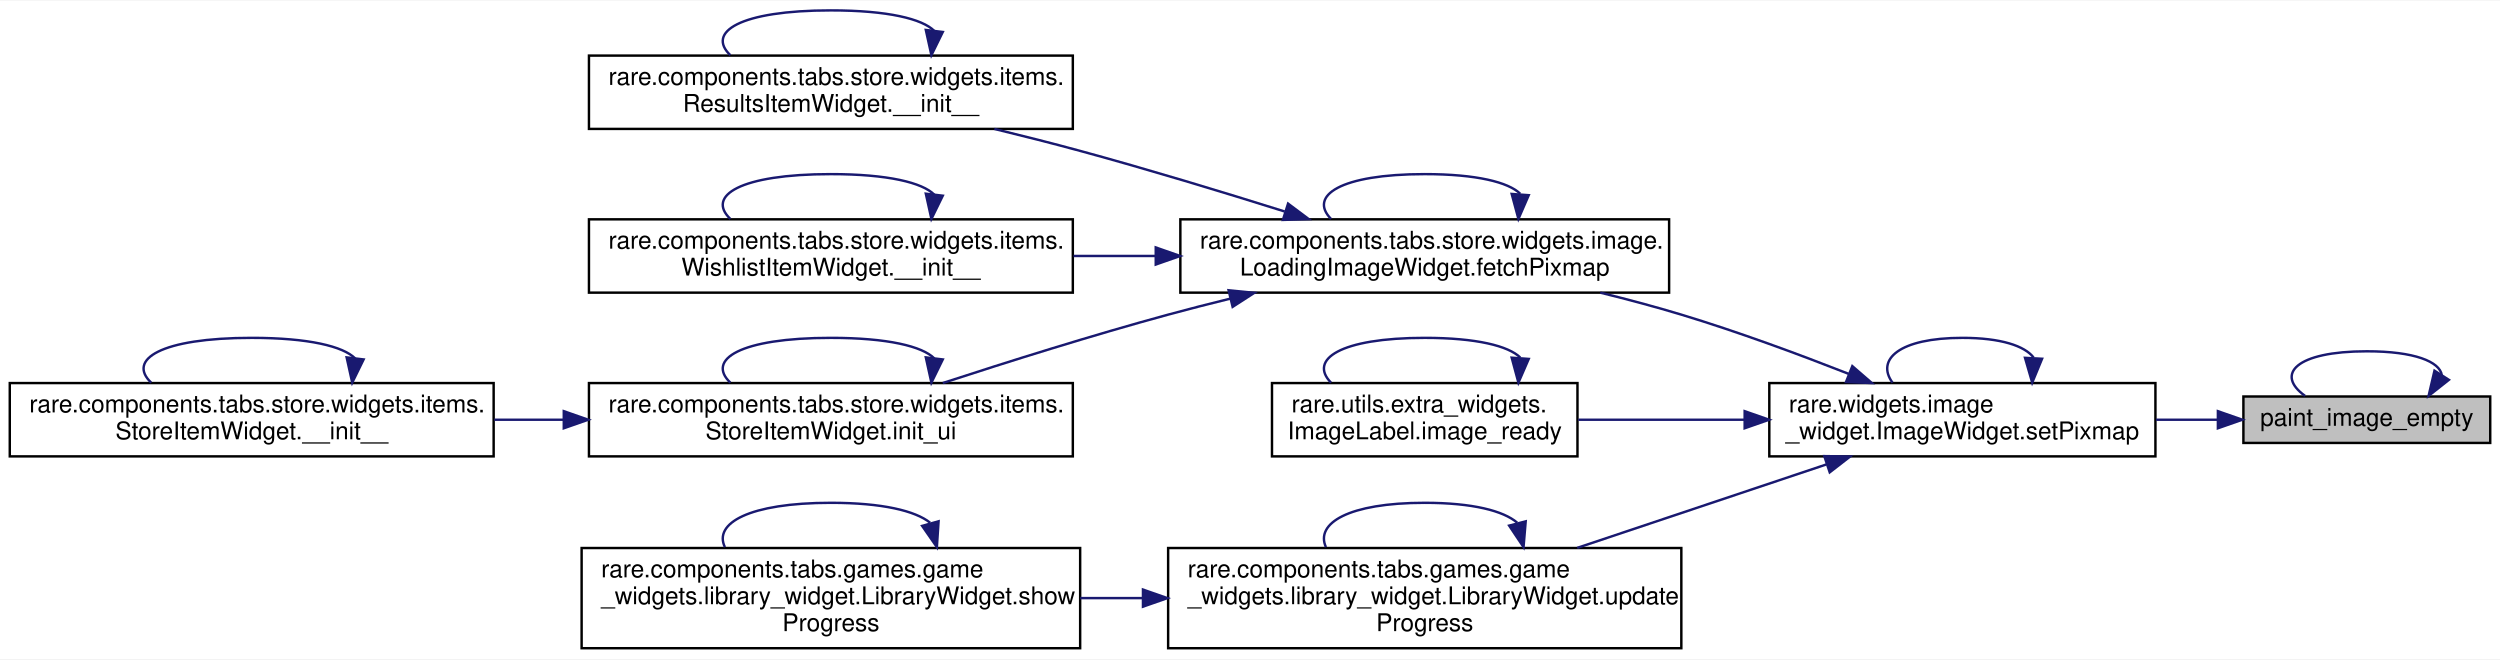
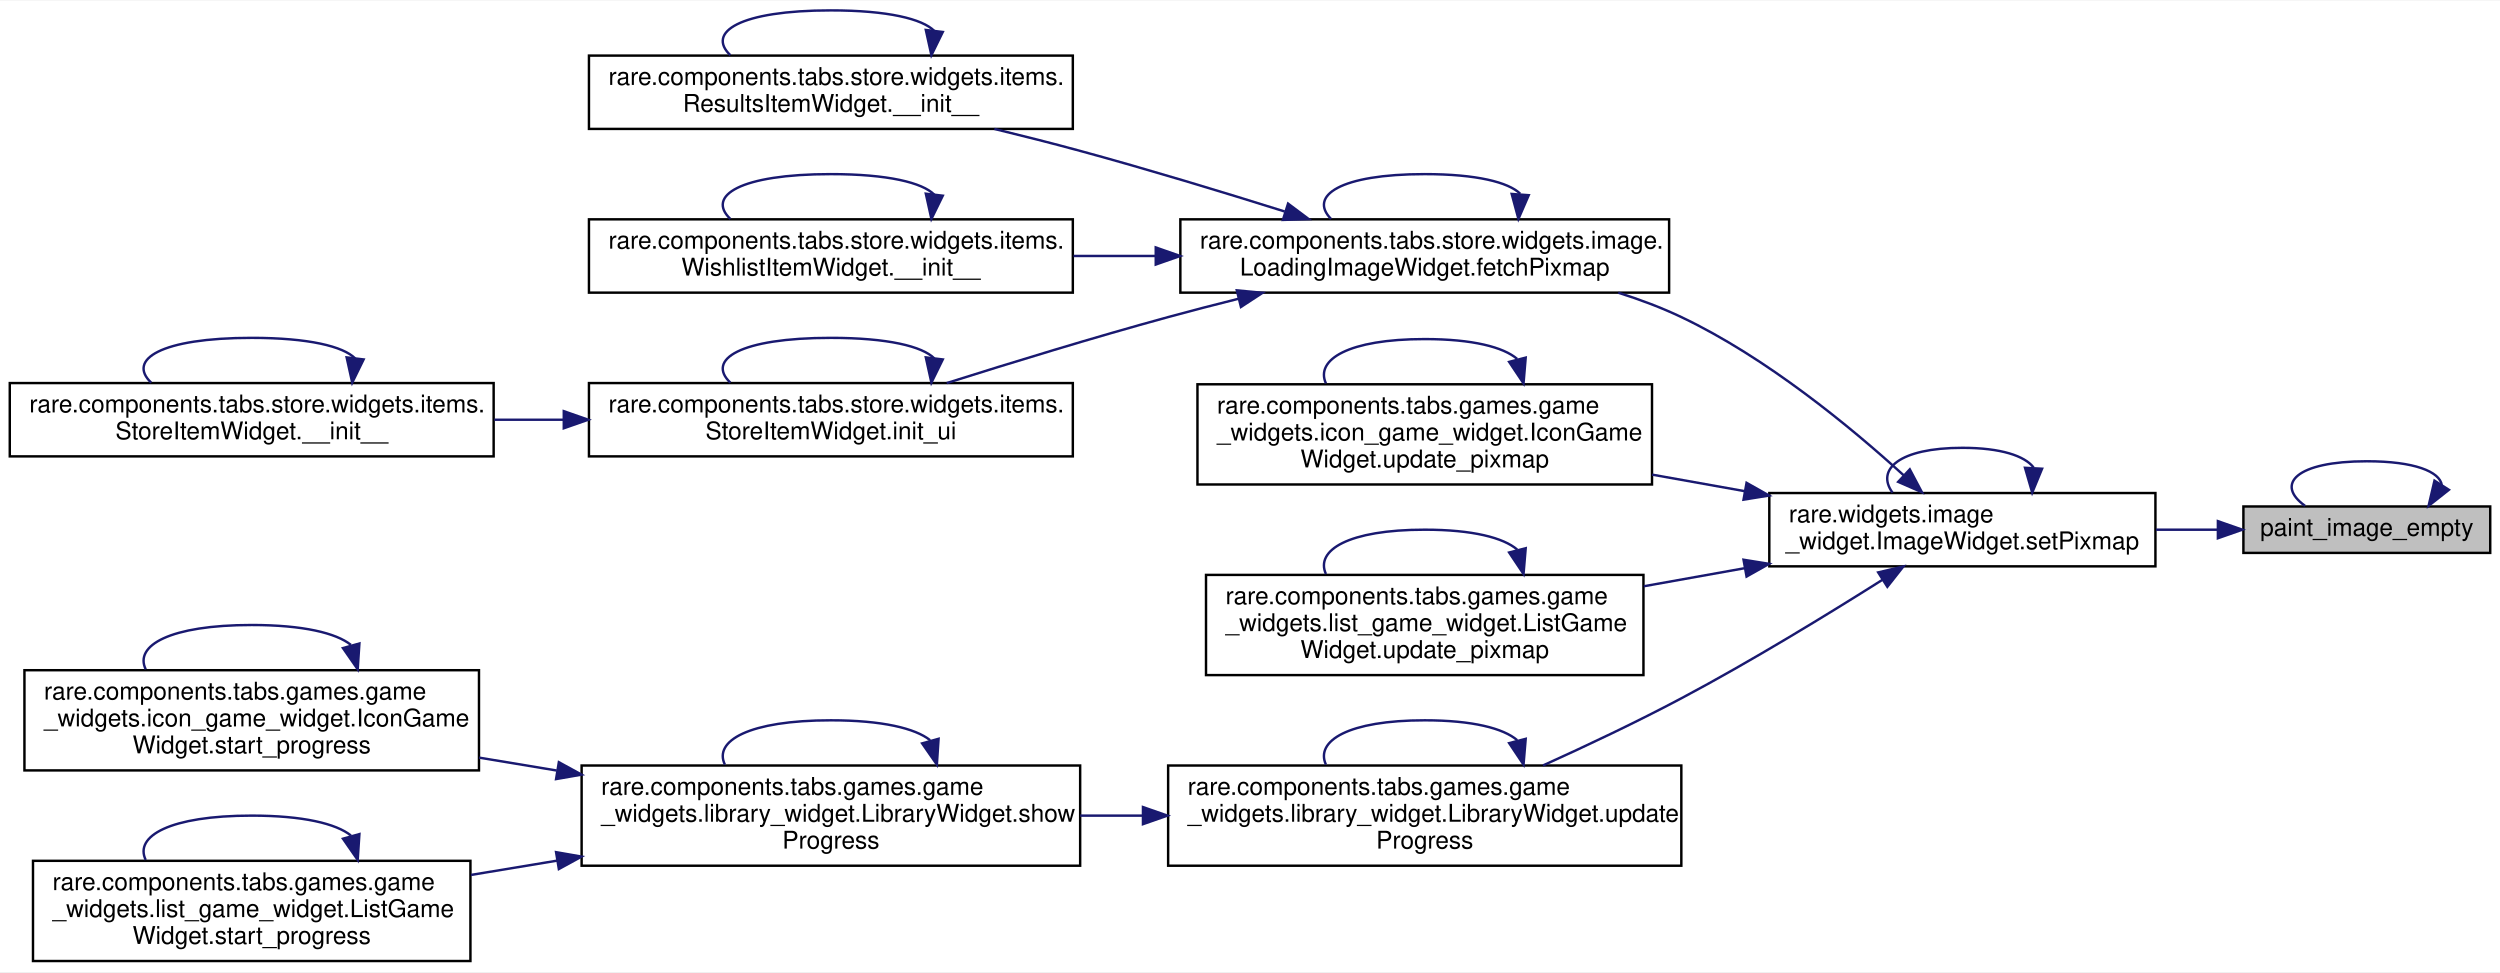
- <svg xmlns="http://www.w3.org/2000/svg" xmlns:xlink="http://www.w3.org/1999/xlink" width="1023pt" height="270pt" viewBox="0.00 0.00 1023.00 269.50">
-   <g id="graph0" class="graph" transform="scale(1 1) rotate(0) translate(4 265.5)">
-     <polygon fill="white" stroke="transparent" points="-4,4 -4,-265.5 1019,-265.5 1019,4 -4,4" />
+ <svg xmlns="http://www.w3.org/2000/svg" xmlns:xlink="http://www.w3.org/1999/xlink" width="1023pt" height="398pt" viewBox="0.00 0.00 1023.00 397.50">
+   <g id="graph0" class="graph" transform="scale(1 1) rotate(0) translate(4 393.5)">
+     <polygon fill="white" stroke="transparent" points="-4,4 -4,-393.5 1019,-393.5 1019,4 -4,4" />
    <g id="node1" class="node">
      <g id="a_node1">
        <a xlink:title=" ">
-           <polygon fill="#bfbfbf" stroke="black" points="914,-84.5 914,-103.5 1015,-103.5 1015,-84.5 914,-84.5" />
-           <text text-anchor="middle" x="964.5" y="-91.5" font-family="Helvetica,sans-Serif" font-size="10.00">paint_image_empty</text>
+           <polygon fill="#bfbfbf" stroke="black" points="914,-167.5 914,-186.5 1015,-186.5 1015,-167.5 914,-167.5" />
+           <text text-anchor="middle" x="964.5" y="-174.5" font-family="Helvetica,sans-Serif" font-size="10.00">paint_image_empty</text>
        </a>
      </g>
    </g>
    <g id="edge1" class="edge">
-       <path fill="none" stroke="midnightblue" d="M995.19,-112.27C994.31,-117.74 984.08,-122 964.5,-122 935.35,-122 926.93,-112.57 939.22,-103.76" />
-       <polygon fill="midnightblue" stroke="midnightblue" points="998.09,-110.32 989.78,-103.76 992.19,-114.07 998.09,-110.32" />
+       <path fill="none" stroke="midnightblue" d="M995.19,-195.27C994.31,-200.74 984.08,-205 964.5,-205 935.35,-205 926.93,-195.57 939.22,-186.76" />
+       <polygon fill="midnightblue" stroke="midnightblue" points="998.09,-193.32 989.78,-186.76 992.19,-197.07 998.09,-193.32" />
    </g>
    <g id="node2" class="node">
      <g id="a_node2">
        <a xlink:href="classrare_1_1widgets_1_1image__widget_1_1_image_widget.html#afe7221063d2a4d7b1e1f42fb85f5d06f" target="_top" xlink:title=" ">
-           <polygon fill="white" stroke="black" points="720,-79 720,-109 878,-109 878,-79 720,-79" />
-           <text text-anchor="start" x="728" y="-97" font-family="Helvetica,sans-Serif" font-size="10.00">rare.widgets.image</text>
-           <text text-anchor="middle" x="799" y="-86" font-family="Helvetica,sans-Serif" font-size="10.00">_widget.ImageWidget.setPixmap</text>
+           <polygon fill="white" stroke="black" points="720,-162 720,-192 878,-192 878,-162 720,-162" />
+           <text text-anchor="start" x="728" y="-180" font-family="Helvetica,sans-Serif" font-size="10.00">rare.widgets.image</text>
+           <text text-anchor="middle" x="799" y="-169" font-family="Helvetica,sans-Serif" font-size="10.00">_widget.ImageWidget.setPixmap</text>
        </a>
      </g>
    </g>
    <g id="edge2" class="edge">
-       <path fill="none" stroke="midnightblue" d="M903.38,-94C895.2,-94 886.7,-94 878.25,-94" />
-       <polygon fill="midnightblue" stroke="midnightblue" points="903.56,-97.5 913.56,-94 903.56,-90.5 903.56,-97.5" />
-     </g>
-     <g id="edge15" class="edge">
-       <path fill="none" stroke="midnightblue" d="M828.14,-119.46C824.52,-124.18 814.81,-127.5 799,-127.5 773.05,-127.5 763.53,-118.56 770.42,-109.16" />
-       <polygon fill="midnightblue" stroke="midnightblue" points="831.62,-118.95 827.58,-109.16 824.63,-119.33 831.62,-118.95" />
+       <path fill="none" stroke="midnightblue" d="M903.38,-177C895.2,-177 886.7,-177 878.25,-177" />
+       <polygon fill="midnightblue" stroke="midnightblue" points="903.56,-180.5 913.56,-177 903.56,-173.5 903.56,-180.5" />
+     </g>
+     <g id="edge13" class="edge">
+       <path fill="none" stroke="midnightblue" d="M828.14,-202.46C824.52,-207.18 814.81,-210.5 799,-210.5 773.05,-210.5 763.53,-201.56 770.42,-192.16" />
+       <polygon fill="midnightblue" stroke="midnightblue" points="831.62,-201.95 827.58,-192.16 824.63,-202.33 831.62,-201.95" />
    </g>
    <g id="node3" class="node">
      <g id="a_node3">
        <a xlink:href="classrare_1_1components_1_1tabs_1_1store_1_1widgets_1_1image_1_1_loading_image_widget.html#a5e746b7db8fca760d821d8bdd801fc52" target="_top" xlink:title=" ">
-           <polygon fill="white" stroke="black" points="479,-146 479,-176 679,-176 679,-146 479,-146" />
-           <text text-anchor="start" x="487" y="-164" font-family="Helvetica,sans-Serif" font-size="10.00">rare.components.tabs.store.widgets.image.</text>
-           <text text-anchor="middle" x="579" y="-153" font-family="Helvetica,sans-Serif" font-size="10.00">LoadingImageWidget.fetchPixmap</text>
+           <polygon fill="white" stroke="black" points="479,-274 479,-304 679,-304 679,-274 479,-274" />
+           <text text-anchor="start" x="487" y="-292" font-family="Helvetica,sans-Serif" font-size="10.00">rare.components.tabs.store.widgets.image.</text>
+           <text text-anchor="middle" x="579" y="-281" font-family="Helvetica,sans-Serif" font-size="10.00">LoadingImageWidget.fetchPixmap</text>
        </a>
      </g>
    </g>
    <g id="edge3" class="edge">
-       <path fill="none" stroke="midnightblue" d="M752.49,-112.76C731.81,-120.88 706.9,-130.07 684,-137 673.36,-140.22 661.99,-143.25 650.83,-146" />
-       <polygon fill="midnightblue" stroke="midnightblue" points="753.97,-115.94 761.97,-109.01 751.39,-109.44 753.97,-115.94" />
+       <path fill="none" stroke="midnightblue" d="M775.03,-199.21C753.28,-219.04 718.84,-247.43 684,-264 675.87,-267.87 667.08,-271.17 658.18,-273.98" />
+       <polygon fill="midnightblue" stroke="midnightblue" points="777.49,-201.7 782.45,-192.33 772.73,-196.57 777.49,-201.7" />
    </g>
    <g id="node8" class="node">
      <g id="a_node8">
-         <a xlink:href="classrare_1_1utils_1_1extra__widgets_1_1_image_label.html#a29f0251454b3bdbf53b196a41cfb5c44" target="_top" xlink:title=" ">
-           <polygon fill="white" stroke="black" points="516.5,-79 516.5,-109 641.5,-109 641.5,-79 516.5,-79" />
-           <text text-anchor="start" x="524.5" y="-97" font-family="Helvetica,sans-Serif" font-size="10.00">rare.utils.extra_widgets.</text>
-           <text text-anchor="middle" x="579" y="-86" font-family="Helvetica,sans-Serif" font-size="10.00">ImageLabel.image_ready</text>
-         </a>
-       </g>
-     </g>
-     <g id="edge13" class="edge">
-       <path fill="none" stroke="midnightblue" d="M709.88,-94C687.06,-94 662.98,-94 641.83,-94" />
-       <polygon fill="midnightblue" stroke="midnightblue" points="709.91,-97.5 719.91,-94 709.91,-90.5 709.91,-97.5" />
+         <a xlink:href="classrare_1_1components_1_1tabs_1_1games_1_1game__widgets_1_1icon__game__widget_1_1_icon_game_widget.html#abdf6072ecf79d4ad6dc5afd130bdf19d" target="_top" xlink:title=" ">
+           <polygon fill="white" stroke="black" points="486,-195.5 486,-236.5 672,-236.5 672,-195.5 486,-195.5" />
+           <text text-anchor="start" x="494" y="-224.5" font-family="Helvetica,sans-Serif" font-size="10.00">rare.components.tabs.games.game</text>
+           <text text-anchor="start" x="494" y="-213.5" font-family="Helvetica,sans-Serif" font-size="10.00">_widgets.icon_game_widget.IconGame</text>
+           <text text-anchor="middle" x="579" y="-202.5" font-family="Helvetica,sans-Serif" font-size="10.00">Widget.update_pixmap</text>
+         </a>
+       </g>
+     </g>
+     <g id="edge14" class="edge">
+       <path fill="none" stroke="midnightblue" d="M709.99,-192.75C697.49,-194.98 684.61,-197.29 672.04,-199.53" />
+       <polygon fill="midnightblue" stroke="midnightblue" points="710.69,-196.18 719.91,-190.97 709.45,-189.29 710.69,-196.18" />
    </g>
    <g id="node9" class="node">
      <g id="a_node9">
+         <a xlink:href="classrare_1_1components_1_1tabs_1_1games_1_1game__widgets_1_1list__game__widget_1_1_list_game_widget.html#abdf6072ecf79d4ad6dc5afd130bdf19d" target="_top" xlink:title=" ">
+           <polygon fill="white" stroke="black" points="489.5,-117.5 489.5,-158.5 668.5,-158.5 668.5,-117.5 489.5,-117.5" />
+           <text text-anchor="start" x="497.5" y="-146.5" font-family="Helvetica,sans-Serif" font-size="10.00">rare.components.tabs.games.game</text>
+           <text text-anchor="start" x="497.5" y="-135.5" font-family="Helvetica,sans-Serif" font-size="10.00">_widgets.list_game_widget.ListGame</text>
+           <text text-anchor="middle" x="579" y="-124.5" font-family="Helvetica,sans-Serif" font-size="10.00">Widget.update_pixmap</text>
+         </a>
+       </g>
+     </g>
+     <g id="edge16" class="edge">
+       <path fill="none" stroke="midnightblue" d="M709.67,-161.2C696.15,-158.78 682.19,-156.28 668.66,-153.86" />
+       <polygon fill="midnightblue" stroke="midnightblue" points="709.45,-164.71 719.91,-163.03 710.69,-157.82 709.45,-164.71" />
+     </g>
+     <g id="node10" class="node">
+       <g id="a_node10">
        <a xlink:href="classrare_1_1components_1_1tabs_1_1games_1_1game__widgets_1_1library__widget_1_1_library_widget.html#aba6dbd857b7a02c2f1fbd7d472416b54" target="_top" xlink:title=" ">
-           <polygon fill="white" stroke="black" points="474,-0.5 474,-41.5 684,-41.5 684,-0.5 474,-0.5" />
-           <text text-anchor="start" x="482" y="-29.5" font-family="Helvetica,sans-Serif" font-size="10.00">rare.components.tabs.games.game</text>
-           <text text-anchor="start" x="482" y="-18.5" font-family="Helvetica,sans-Serif" font-size="10.00">_widgets.library_widget.LibraryWidget.update</text>
-           <text text-anchor="middle" x="579" y="-7.5" font-family="Helvetica,sans-Serif" font-size="10.00">Progress</text>
-         </a>
-       </g>
-     </g>
-     <g id="edge16" class="edge">
-       <path fill="none" stroke="midnightblue" d="M743.32,-75.69C712.32,-65.31 673.43,-52.29 641.38,-41.55" />
-       <polygon fill="midnightblue" stroke="midnightblue" points="742.5,-79.11 753.09,-78.96 744.72,-72.47 742.5,-79.11" />
+           <polygon fill="white" stroke="black" points="474,-39.5 474,-80.5 684,-80.5 684,-39.5 474,-39.5" />
+           <text text-anchor="start" x="482" y="-68.5" font-family="Helvetica,sans-Serif" font-size="10.00">rare.components.tabs.games.game</text>
+           <text text-anchor="start" x="482" y="-57.5" font-family="Helvetica,sans-Serif" font-size="10.00">_widgets.library_widget.LibraryWidget.update</text>
+           <text text-anchor="middle" x="579" y="-46.5" font-family="Helvetica,sans-Serif" font-size="10.00">Progress</text>
+         </a>
+       </g>
+     </g>
+     <g id="edge18" class="edge">
+       <path fill="none" stroke="midnightblue" d="M766.36,-156.54C743.78,-142.27 712.5,-123.14 684,-108 665.82,-98.34 645.35,-88.65 627.4,-80.53" />
+       <polygon fill="midnightblue" stroke="midnightblue" points="764.55,-159.53 774.86,-161.95 768.3,-153.63 764.55,-159.53" />
    </g>
    <g id="edge8" class="edge">
-       <path fill="none" stroke="midnightblue" d="M618.09,-186.46C613.24,-191.18 600.21,-194.5 579,-194.5 544.2,-194.5 531.42,-185.56 540.66,-176.16" />
-       <polygon fill="midnightblue" stroke="midnightblue" points="621.56,-185.88 617.34,-176.16 614.58,-186.39 621.56,-185.88" />
+       <path fill="none" stroke="midnightblue" d="M618.09,-314.46C613.24,-319.18 600.21,-322.5 579,-322.5 544.2,-322.5 531.42,-313.56 540.66,-304.16" />
+       <polygon fill="midnightblue" stroke="midnightblue" points="621.56,-313.88 617.34,-304.16 614.58,-314.39 621.56,-313.88" />
    </g>
    <g id="node4" class="node">
      <g id="a_node4">
        <a xlink:href="classrare_1_1components_1_1tabs_1_1store_1_1widgets_1_1items_1_1_results_item_widget.html#aa6e4a481f332ad11a870b247a793e7d1" target="_top" xlink:title=" ">
-           <polygon fill="white" stroke="black" points="237,-213 237,-243 435,-243 435,-213 237,-213" />
-           <text text-anchor="start" x="245" y="-231" font-family="Helvetica,sans-Serif" font-size="10.00">rare.components.tabs.store.widgets.items.</text>
-           <text text-anchor="middle" x="336" y="-220" font-family="Helvetica,sans-Serif" font-size="10.00">ResultsItemWidget.__init__</text>
+           <polygon fill="white" stroke="black" points="237,-341 237,-371 435,-371 435,-341 237,-341" />
+           <text text-anchor="start" x="245" y="-359" font-family="Helvetica,sans-Serif" font-size="10.00">rare.components.tabs.store.widgets.items.</text>
+           <text text-anchor="middle" x="336" y="-348" font-family="Helvetica,sans-Serif" font-size="10.00">ResultsItemWidget.__init__</text>
        </a>
      </g>
    </g>
    <g id="edge4" class="edge">
-       <path fill="none" stroke="midnightblue" d="M521.7,-179.2C496.25,-187.19 465.72,-196.46 438,-204 426.7,-207.08 414.62,-210.14 402.9,-212.99" />
-       <polygon fill="midnightblue" stroke="midnightblue" points="523.07,-182.44 531.55,-176.09 520.96,-175.76 523.07,-182.44" />
+       <path fill="none" stroke="midnightblue" d="M521.7,-307.2C496.25,-315.19 465.72,-324.46 438,-332 426.7,-335.08 414.62,-338.14 402.9,-340.99" />
+       <polygon fill="midnightblue" stroke="midnightblue" points="523.07,-310.44 531.55,-304.09 520.96,-303.76 523.07,-310.44" />
    </g>
    <g id="node5" class="node">
      <g id="a_node5">
        <a xlink:href="classrare_1_1components_1_1tabs_1_1store_1_1widgets_1_1items_1_1_wishlist_item_widget.html#aa6e4a481f332ad11a870b247a793e7d1" target="_top" xlink:title=" ">
-           <polygon fill="white" stroke="black" points="237,-146 237,-176 435,-176 435,-146 237,-146" />
-           <text text-anchor="start" x="245" y="-164" font-family="Helvetica,sans-Serif" font-size="10.00">rare.components.tabs.store.widgets.items.</text>
-           <text text-anchor="middle" x="336" y="-153" font-family="Helvetica,sans-Serif" font-size="10.00">WishlistItemWidget.__init__</text>
+           <polygon fill="white" stroke="black" points="237,-274 237,-304 435,-304 435,-274 237,-274" />
+           <text text-anchor="start" x="245" y="-292" font-family="Helvetica,sans-Serif" font-size="10.00">rare.components.tabs.store.widgets.items.</text>
+           <text text-anchor="middle" x="336" y="-281" font-family="Helvetica,sans-Serif" font-size="10.00">WishlistItemWidget.__init__</text>
        </a>
      </g>
    </g>
    <g id="edge6" class="edge">
-       <path fill="none" stroke="midnightblue" d="M468.74,-161C457.59,-161 446.31,-161 435.29,-161" />
-       <polygon fill="midnightblue" stroke="midnightblue" points="468.93,-164.5 478.93,-161 468.93,-157.5 468.93,-164.5" />
+       <path fill="none" stroke="midnightblue" d="M468.74,-289C457.59,-289 446.31,-289 435.29,-289" />
+       <polygon fill="midnightblue" stroke="midnightblue" points="468.93,-292.5 478.93,-289 468.93,-285.5 468.93,-292.5" />
    </g>
    <g id="node6" class="node">
      <g id="a_node6">
        <a xlink:href="classrare_1_1components_1_1tabs_1_1store_1_1widgets_1_1items_1_1_store_item_widget.html#a25fcdb296abc02d48b1b9c473f1b7597" target="_top" xlink:title=" ">
-           <polygon fill="white" stroke="black" points="237,-79 237,-109 435,-109 435,-79 237,-79" />
-           <text text-anchor="start" x="245" y="-97" font-family="Helvetica,sans-Serif" font-size="10.00">rare.components.tabs.store.widgets.items.</text>
-           <text text-anchor="middle" x="336" y="-86" font-family="Helvetica,sans-Serif" font-size="10.00">StoreItemWidget.init_ui</text>
+           <polygon fill="white" stroke="black" points="237,-207 237,-237 435,-237 435,-207 237,-207" />
+           <text text-anchor="start" x="245" y="-225" font-family="Helvetica,sans-Serif" font-size="10.00">rare.components.tabs.store.widgets.items.</text>
+           <text text-anchor="middle" x="336" y="-214" font-family="Helvetica,sans-Serif" font-size="10.00">StoreItemWidget.init_ui</text>
        </a>
      </g>
    </g>
    <g id="edge9" class="edge">
-       <path fill="none" stroke="midnightblue" d="M499.55,-143.58C490.9,-141.46 482.25,-139.24 474,-137 442.97,-128.56 408.42,-117.71 381.79,-109.02" />
-       <polygon fill="midnightblue" stroke="midnightblue" points="498.74,-146.98 509.28,-145.93 500.39,-140.18 498.74,-146.98" />
+       <path fill="none" stroke="midnightblue" d="M502.95,-271.54C493.18,-269.1 483.34,-266.55 474,-264 443.64,-255.71 409.83,-245.35 383.4,-237" />
+       <polygon fill="midnightblue" stroke="midnightblue" points="502.11,-274.94 512.66,-273.94 503.79,-268.14 502.11,-274.94" />
    </g>
    <g id="edge5" class="edge">
-       <path fill="none" stroke="midnightblue" d="M378.32,-253.09C373.44,-258.01 359.33,-261.5 336,-261.5 298.66,-261.5 284.95,-252.56 294.87,-243.16" />
-       <polygon fill="midnightblue" stroke="midnightblue" points="381.79,-252.67 377.13,-243.16 374.84,-253.5 381.79,-252.67" />
+       <path fill="none" stroke="midnightblue" d="M378.32,-381.09C373.44,-386.01 359.33,-389.5 336,-389.5 298.66,-389.5 284.95,-380.56 294.87,-371.16" />
+       <polygon fill="midnightblue" stroke="midnightblue" points="381.79,-380.67 377.13,-371.16 374.84,-381.5 381.79,-380.67" />
    </g>
    <g id="edge7" class="edge">
-       <path fill="none" stroke="midnightblue" d="M378.32,-186.09C373.44,-191.01 359.33,-194.5 336,-194.5 298.66,-194.5 284.95,-185.56 294.87,-176.16" />
-       <polygon fill="midnightblue" stroke="midnightblue" points="381.79,-185.67 377.13,-176.16 374.84,-186.5 381.79,-185.67" />
+       <path fill="none" stroke="midnightblue" d="M378.32,-314.09C373.44,-319.01 359.33,-322.5 336,-322.5 298.66,-322.5 284.95,-313.56 294.87,-304.16" />
+       <polygon fill="midnightblue" stroke="midnightblue" points="381.79,-313.67 377.13,-304.16 374.84,-314.5 381.79,-313.67" />
    </g>
    <g id="edge12" class="edge">
-       <path fill="none" stroke="midnightblue" d="M378.32,-119.09C373.44,-124.01 359.33,-127.5 336,-127.5 298.66,-127.5 284.95,-118.56 294.87,-109.16" />
-       <polygon fill="midnightblue" stroke="midnightblue" points="381.79,-118.67 377.13,-109.16 374.84,-119.5 381.79,-118.67" />
+       <path fill="none" stroke="midnightblue" d="M378.32,-247.09C373.44,-252.01 359.33,-255.5 336,-255.5 298.66,-255.5 284.95,-246.56 294.87,-237.16" />
+       <polygon fill="midnightblue" stroke="midnightblue" points="381.79,-246.67 377.13,-237.16 374.84,-247.5 381.79,-246.67" />
    </g>
    <g id="node7" class="node">
      <g id="a_node7">
        <a xlink:href="classrare_1_1components_1_1tabs_1_1store_1_1widgets_1_1items_1_1_store_item_widget.html#a10bc7e3ba7dbaf8018c30feaee63e609" target="_top" xlink:title=" ">
-           <polygon fill="white" stroke="black" points="0,-79 0,-109 198,-109 198,-79 0,-79" />
-           <text text-anchor="start" x="8" y="-97" font-family="Helvetica,sans-Serif" font-size="10.00">rare.components.tabs.store.widgets.items.</text>
-           <text text-anchor="middle" x="99" y="-86" font-family="Helvetica,sans-Serif" font-size="10.00">StoreItemWidget.__init__</text>
+           <polygon fill="white" stroke="black" points="0,-207 0,-237 198,-237 198,-207 0,-207" />
+           <text text-anchor="start" x="8" y="-225" font-family="Helvetica,sans-Serif" font-size="10.00">rare.components.tabs.store.widgets.items.</text>
+           <text text-anchor="middle" x="99" y="-214" font-family="Helvetica,sans-Serif" font-size="10.00">StoreItemWidget.__init__</text>
        </a>
      </g>
    </g>
    <g id="edge10" class="edge">
-       <path fill="none" stroke="midnightblue" d="M226.52,-94C217.11,-94 207.61,-94 198.28,-94" />
-       <polygon fill="midnightblue" stroke="midnightblue" points="226.7,-97.5 236.7,-94 226.7,-90.5 226.7,-97.5" />
+       <path fill="none" stroke="midnightblue" d="M226.52,-222C217.11,-222 207.61,-222 198.28,-222" />
+       <polygon fill="midnightblue" stroke="midnightblue" points="226.7,-225.5 236.7,-222 226.7,-218.5 226.7,-225.5" />
    </g>
    <g id="edge11" class="edge">
-       <path fill="none" stroke="midnightblue" d="M141.32,-119.09C136.44,-124.01 122.33,-127.5 99,-127.5 61.66,-127.5 47.95,-118.56 57.87,-109.16" />
-       <polygon fill="midnightblue" stroke="midnightblue" points="144.79,-118.67 140.13,-109.16 137.84,-119.5 144.79,-118.67" />
-     </g>
-     <g id="edge14" class="edge">
-       <path fill="none" stroke="midnightblue" d="M618.09,-119.46C613.24,-124.18 600.21,-127.5 579,-127.5 544.2,-127.5 531.42,-118.56 540.66,-109.16" />
-       <polygon fill="midnightblue" stroke="midnightblue" points="621.56,-118.88 617.34,-109.16 614.58,-119.39 621.56,-118.88" />
+       <path fill="none" stroke="midnightblue" d="M141.32,-247.09C136.44,-252.01 122.33,-255.5 99,-255.5 61.66,-255.5 47.95,-246.56 57.87,-237.16" />
+       <polygon fill="midnightblue" stroke="midnightblue" points="144.79,-246.67 140.13,-237.16 137.84,-247.5 144.79,-246.67" />
+     </g>
+     <g id="edge15" class="edge">
+       <path fill="none" stroke="midnightblue" d="M616.85,-246.86C611.22,-251.7 598.6,-255 579,-255 547.63,-255 534.15,-246.54 538.57,-236.86" />
+       <polygon fill="midnightblue" stroke="midnightblue" points="620.32,-247.42 619.43,-236.86 613.54,-245.67 620.32,-247.42" />
+     </g>
+     <g id="edge17" class="edge">
+       <path fill="none" stroke="midnightblue" d="M616.85,-168.86C611.22,-173.7 598.6,-177 579,-177 547.63,-177 534.15,-168.54 538.57,-158.86" />
+       <polygon fill="midnightblue" stroke="midnightblue" points="620.32,-169.42 619.43,-158.86 613.54,-167.67 620.32,-169.42" />
+     </g>
+     <g id="edge25" class="edge">
+       <path fill="none" stroke="midnightblue" d="M616.85,-90.86C611.22,-95.7 598.6,-99 579,-99 547.63,-99 534.15,-90.54 538.57,-80.86" />
+       <polygon fill="midnightblue" stroke="midnightblue" points="620.32,-91.42 619.43,-80.86 613.54,-89.67 620.32,-91.42" />
+     </g>
+     <g id="node11" class="node">
+       <g id="a_node11">
+         <a xlink:href="classrare_1_1components_1_1tabs_1_1games_1_1game__widgets_1_1library__widget_1_1_library_widget.html#a1990ae73849da7538f16b24becb60023" target="_top" xlink:title=" ">
+           <polygon fill="white" stroke="black" points="234,-39.5 234,-80.5 438,-80.5 438,-39.5 234,-39.5" />
+           <text text-anchor="start" x="242" y="-68.5" font-family="Helvetica,sans-Serif" font-size="10.00">rare.components.tabs.games.game</text>
+           <text text-anchor="start" x="242" y="-57.5" font-family="Helvetica,sans-Serif" font-size="10.00">_widgets.library_widget.LibraryWidget.show</text>
+           <text text-anchor="middle" x="336" y="-46.5" font-family="Helvetica,sans-Serif" font-size="10.00">Progress</text>
+         </a>
+       </g>
    </g>
    <g id="edge19" class="edge">
-       <path fill="none" stroke="midnightblue" d="M616.85,-51.86C611.22,-56.7 598.6,-60 579,-60 547.63,-60 534.15,-51.54 538.57,-41.86" />
-       <polygon fill="midnightblue" stroke="midnightblue" points="620.32,-52.42 619.43,-41.86 613.54,-50.67 620.32,-52.42" />
-     </g>
-     <g id="node10" class="node">
-       <g id="a_node10">
-         <a xlink:href="classrare_1_1components_1_1tabs_1_1games_1_1game__widgets_1_1library__widget_1_1_library_widget.html#a1990ae73849da7538f16b24becb60023" target="_top" xlink:title=" ">
-           <polygon fill="white" stroke="black" points="234,-0.5 234,-41.5 438,-41.5 438,-0.5 234,-0.5" />
-           <text text-anchor="start" x="242" y="-29.5" font-family="Helvetica,sans-Serif" font-size="10.00">rare.components.tabs.games.game</text>
-           <text text-anchor="start" x="242" y="-18.5" font-family="Helvetica,sans-Serif" font-size="10.00">_widgets.library_widget.LibraryWidget.show</text>
-           <text text-anchor="middle" x="336" y="-7.5" font-family="Helvetica,sans-Serif" font-size="10.00">Progress</text>
-         </a>
-       </g>
-     </g>
-     <g id="edge17" class="edge">
-       <path fill="none" stroke="midnightblue" d="M463.67,-21C455.11,-21 446.51,-21 438.03,-21" />
-       <polygon fill="midnightblue" stroke="midnightblue" points="463.7,-24.5 473.7,-21 463.7,-17.5 463.7,-24.5" />
-     </g>
-     <g id="edge18" class="edge">
-       <path fill="none" stroke="midnightblue" d="M376.6,-51.86C370.56,-56.7 357.03,-60 336,-60 302.35,-60 287.89,-51.54 292.63,-41.86" />
-       <polygon fill="midnightblue" stroke="midnightblue" points="380.07,-52.44 379.37,-41.86 373.33,-50.56 380.07,-52.44" />
+       <path fill="none" stroke="midnightblue" d="M463.67,-60C455.11,-60 446.51,-60 438.03,-60" />
+       <polygon fill="midnightblue" stroke="midnightblue" points="463.7,-63.5 473.7,-60 463.7,-56.5 463.7,-63.5" />
+     </g>
+     <g id="edge20" class="edge">
+       <path fill="none" stroke="midnightblue" d="M376.6,-90.86C370.56,-95.7 357.03,-99 336,-99 302.35,-99 287.89,-90.54 292.63,-80.86" />
+       <polygon fill="midnightblue" stroke="midnightblue" points="380.07,-91.44 379.37,-80.86 373.33,-89.56 380.07,-91.44" />
+     </g>
+     <g id="node12" class="node">
+       <g id="a_node12">
+         <a xlink:href="classrare_1_1components_1_1tabs_1_1games_1_1game__widgets_1_1icon__game__widget_1_1_icon_game_widget.html#a7452c15bd2987cd55fca73d67d8d25cd" target="_top" xlink:title=" ">
+           <polygon fill="white" stroke="black" points="6,-78.5 6,-119.5 192,-119.5 192,-78.5 6,-78.5" />
+           <text text-anchor="start" x="14" y="-107.5" font-family="Helvetica,sans-Serif" font-size="10.00">rare.components.tabs.games.game</text>
+           <text text-anchor="start" x="14" y="-96.5" font-family="Helvetica,sans-Serif" font-size="10.00">_widgets.icon_game_widget.IconGame</text>
+           <text text-anchor="middle" x="99" y="-85.5" font-family="Helvetica,sans-Serif" font-size="10.00">Widget.start_progress</text>
+         </a>
+       </g>
+     </g>
+     <g id="edge21" class="edge">
+       <path fill="none" stroke="midnightblue" d="M223.81,-78.45C213.17,-80.22 202.46,-82 192.04,-83.73" />
+       <polygon fill="midnightblue" stroke="midnightblue" points="224.68,-81.86 233.98,-76.77 223.54,-74.95 224.68,-81.86" />
+     </g>
+     <g id="node13" class="node">
+       <g id="a_node13">
+         <a xlink:href="classrare_1_1components_1_1tabs_1_1games_1_1game__widgets_1_1list__game__widget_1_1_list_game_widget.html#a7452c15bd2987cd55fca73d67d8d25cd" target="_top" xlink:title=" ">
+           <polygon fill="white" stroke="black" points="9.5,-0.5 9.5,-41.5 188.5,-41.5 188.5,-0.5 9.5,-0.5" />
+           <text text-anchor="start" x="17.5" y="-29.5" font-family="Helvetica,sans-Serif" font-size="10.00">rare.components.tabs.games.game</text>
+           <text text-anchor="start" x="17.5" y="-18.5" font-family="Helvetica,sans-Serif" font-size="10.00">_widgets.list_game_widget.ListGame</text>
+           <text text-anchor="middle" x="99" y="-7.5" font-family="Helvetica,sans-Serif" font-size="10.00">Widget.start_progress</text>
+         </a>
+       </g>
+     </g>
+     <g id="edge23" class="edge">
+       <path fill="none" stroke="midnightblue" d="M224.05,-41.59C212.21,-39.62 200.27,-37.64 188.73,-35.73" />
+       <polygon fill="midnightblue" stroke="midnightblue" points="223.54,-45.05 233.98,-43.23 224.68,-38.14 223.54,-45.05" />
+     </g>
+     <g id="edge22" class="edge">
+       <path fill="none" stroke="midnightblue" d="M139.6,-129.86C133.56,-134.7 120.03,-138 99,-138 65.35,-138 50.89,-129.54 55.63,-119.86" />
+       <polygon fill="midnightblue" stroke="midnightblue" points="143.07,-130.44 142.37,-119.86 136.33,-128.56 143.07,-130.44" />
+     </g>
+     <g id="edge24" class="edge">
+       <path fill="none" stroke="midnightblue" d="M139.6,-51.86C133.56,-56.7 120.03,-60 99,-60 65.35,-60 50.89,-51.54 55.63,-41.86" />
+       <polygon fill="midnightblue" stroke="midnightblue" points="143.07,-52.44 142.37,-41.86 136.33,-50.56 143.07,-52.44" />
    </g>
  </g>
</svg>
